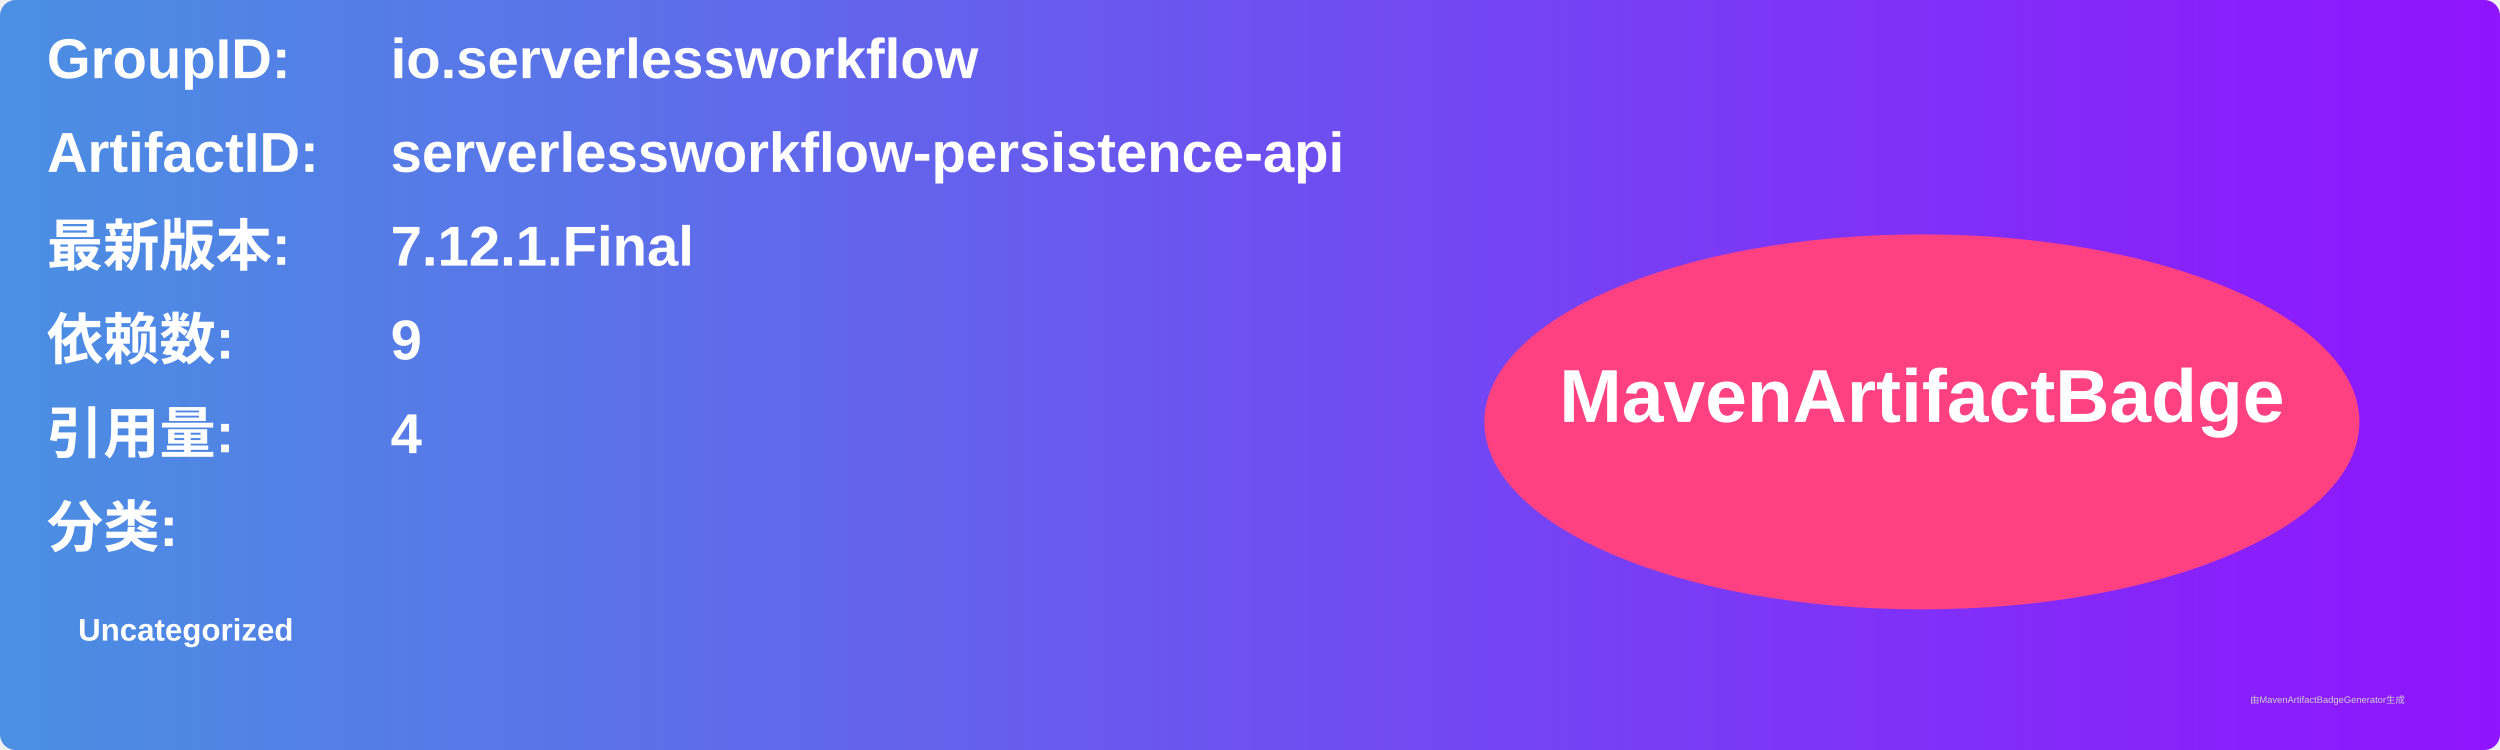
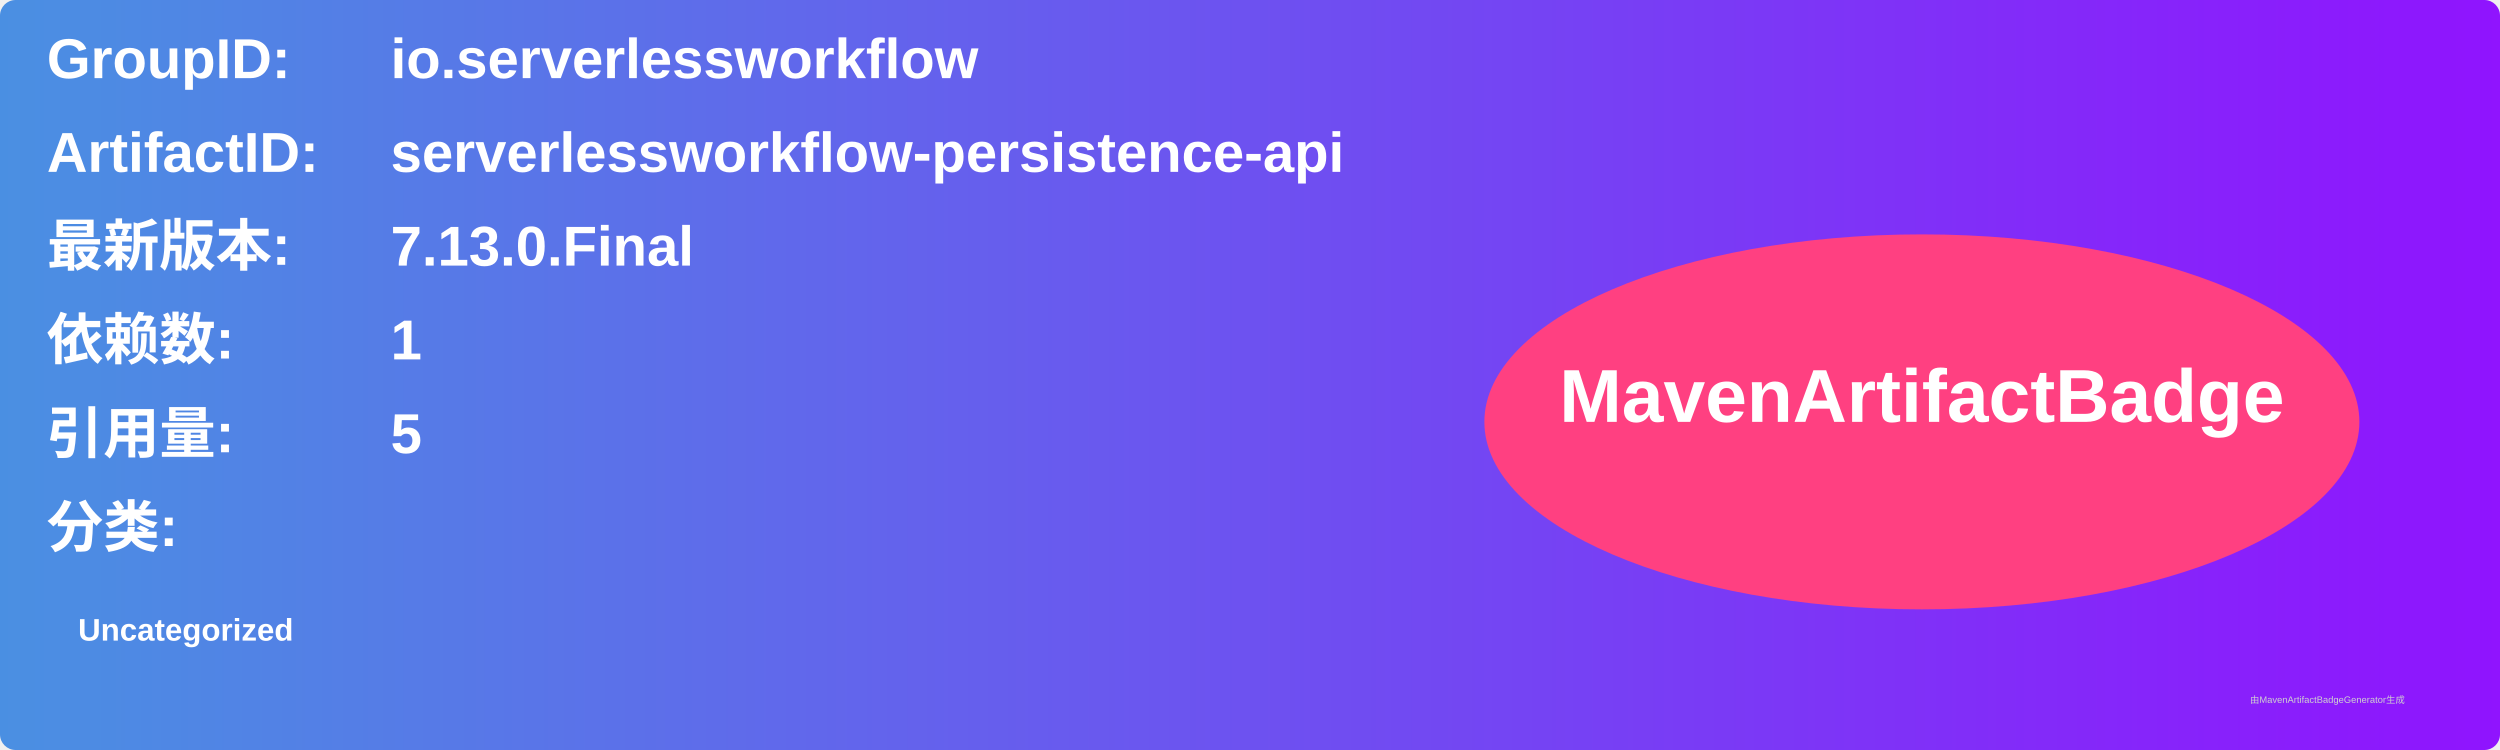
<svg xmlns="http://www.w3.org/2000/svg" width="800" height="240" viewBox="0 0 800 240">
  <linearGradient id="grad" x1="0%" y1="0%" x2="100%" y2="0%">
    <stop offset="0%" stop-color="#4a90e2" />
    <stop offset="100%" stop-color="#9013fe" />
  </linearGradient>
  <rect width="100%" height="100%" rx="5" ry="5" fill="url(#grad)" />
  <g transform="translate(15, 15)">
    <text x="0" y="10" font-family="Arial" font-size="18" fill="white" font-weight="bold" width="260">GroupID:</text>
    <text x="110" y="10" font-family="Arial" font-size="18" fill="white" font-weight="bold" width="460">io.serverlessworkflow</text>
    <text x="0" y="40" font-family="Arial" font-size="18" fill="white" font-weight="bold" width="260">ArtifactID:</text>
    <text x="110" y="40" font-family="Arial" font-size="18" fill="white" font-weight="bold" width="460">serverlessworkflow-persistence-api</text>
    <text x="0" y="70" font-family="Arial" font-size="18" fill="white" font-weight="bold">最新版本:</text>
    <text x="110" y="70" font-family="Arial" font-size="18" fill="white" font-weight="bold">
-       <tspan font-weight="bold">7.12.1.Final</tspan>
+       <tspan font-weight="bold">7.13.0.Final</tspan>
    </text>
    <text x="0" y="100" font-family="Arial" font-size="18" fill="white" font-weight="bold">依赖数: </text>
    <text x="110" y="100" font-family="Arial" font-size="18" fill="white">
-       <tspan font-weight="bold">9</tspan>
+       <tspan font-weight="bold">1</tspan>
    </text>
    <text x="0" y="130" font-family="Arial" font-size="18" fill="white" font-weight="bold">引用量: </text>
    <text x="110" y="130" font-family="Arial" font-size="18" fill="white">
-       <tspan font-weight="bold">4</tspan>
+       <tspan font-weight="bold">5</tspan>
    </text>
    <text x="0" y="160" font-family="Arial" font-size="18" fill="white" font-weight="bold">分类:</text>
    <text x="10" y="190" font-family="Arial" font-size="10" fill="white">
      <tspan font-weight="bold">Uncategorized</tspan>
    </text>
    <ellipse cx="600" cy="120" rx="140" ry="60" fill="#ff4081" />
    <text x="600" y="120" text-anchor="middle" font-family="Arial" font-size="24" fill="white" font-weight="bold">MavenArtifactBadge</text>
  </g>
  <text x="720" y="225" font-family="Arial" font-size="3" fill="#d0d0d0">由MavenArtifactBadgeGenerator生成</text>
</svg>
